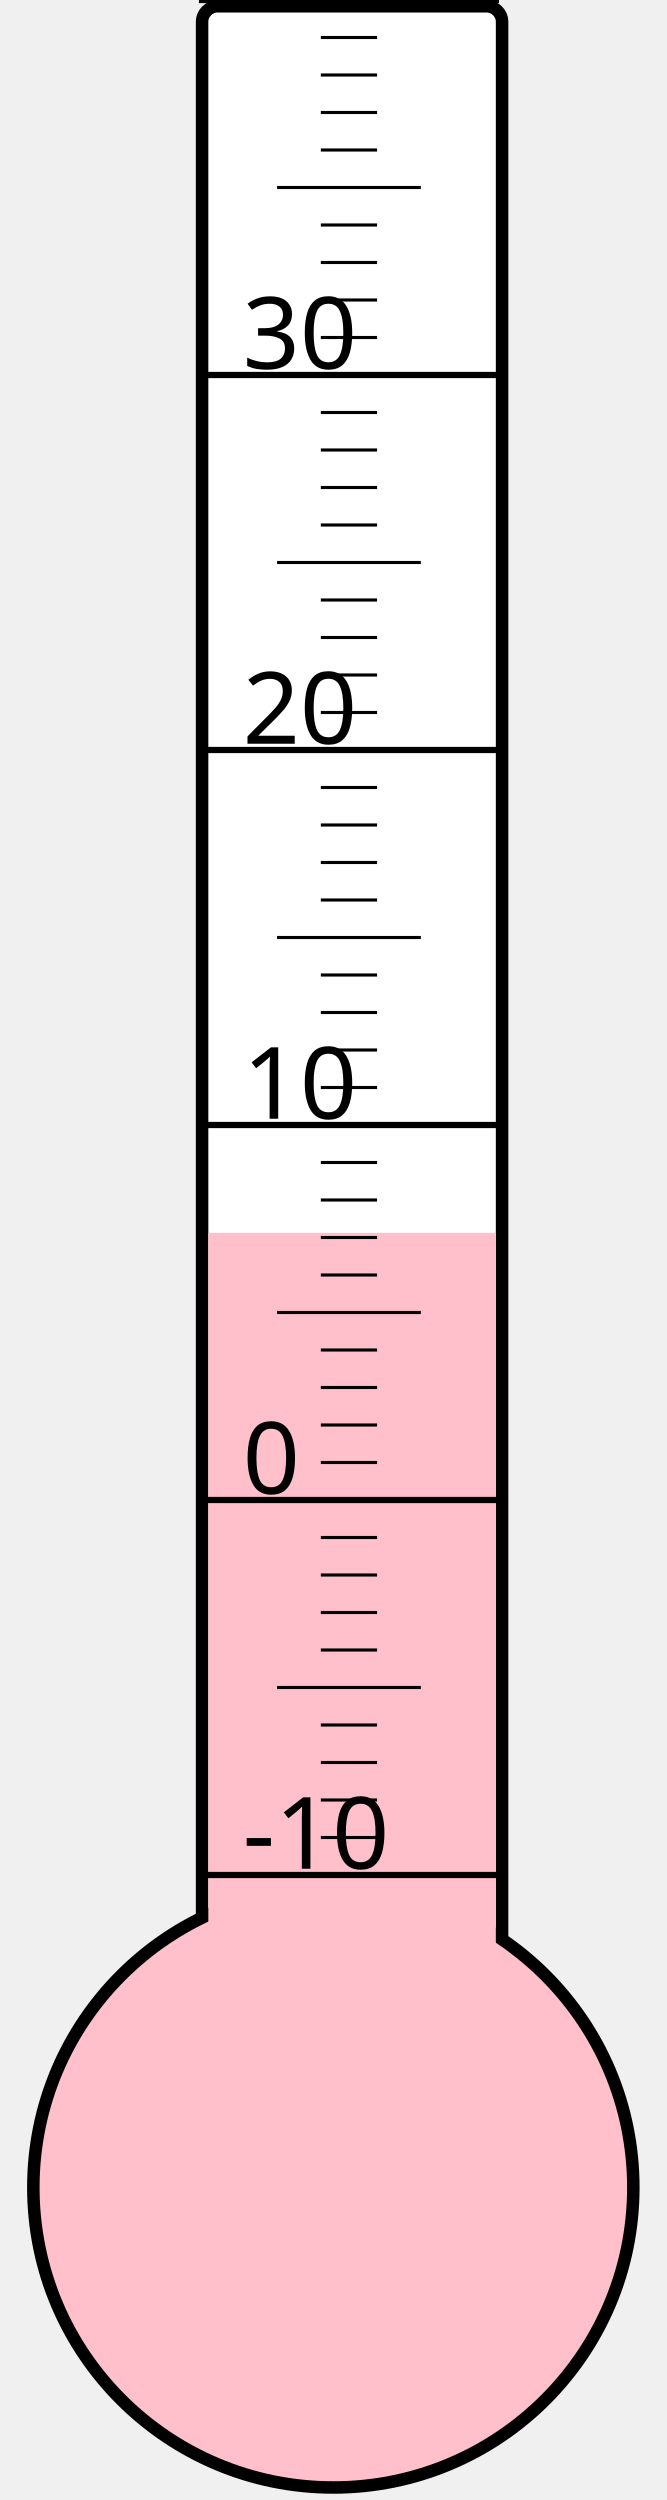
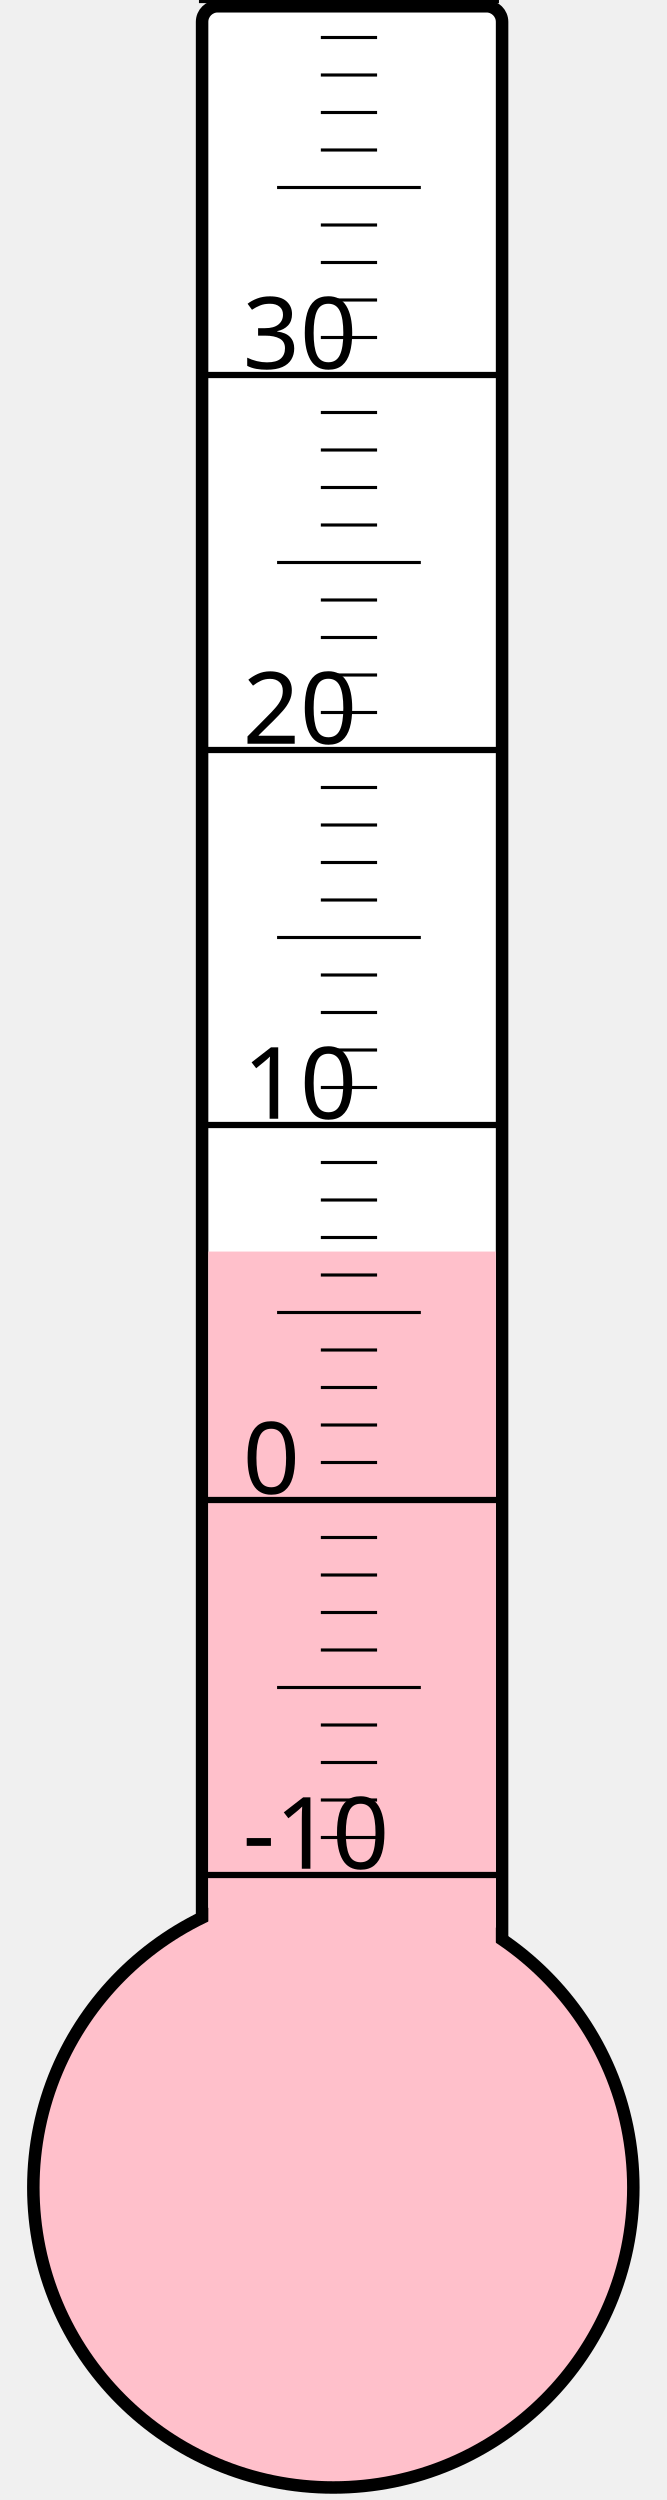
<svg xmlns="http://www.w3.org/2000/svg" width="40px" height="150px" viewBox="0 0 200 800">
  <rect width="200" height="800" x="0" y="0" style="fill: #ffffeb; fill-opacity: 0;" />
  <rect width="96" height="680" x="58" y="2" rx="5" ry="5" style="fill: white; fill-opacity: 1; stroke: black; stroke-width: 4;" />
  <circle cx="100" cy="700" r="96" style="fill: pink; stroke: black; stroke-width: 4;" />
-   <rect width="92" height="305.5" x="60" y="394.5" style="fill: pink; fill-opacity: 1; stroke-width: 0;" />
+   <rect width="92" height="299.5" x="60" y="400.5" style="fill: pink; fill-opacity: 1; stroke-width: 0;" />
  <text x="71" y="598" style="font-family: sans-serif; font-size: 24pt;">-10</text>
  <text x="71" y="478" style="font-family: sans-serif; font-size: 24pt;">0</text>
  <text x="71" y="358" style="font-family: sans-serif; font-size: 24pt;">10</text>
  <text x="71" y="238" style="font-family: sans-serif; font-size: 24pt;">20</text>
  <text x="71" y="118" style="font-family: sans-serif; font-size: 24pt;">30</text>
  <g style="stroke: black;">
    <line x1="57" y1="600" x2="153" y2="600" style="stroke-width: 2;" />
    <line x1="96" y1="588" x2="114" y2="588" style="stroke-width: 1;" />
    <line x1="96" y1="576" x2="114" y2="576" style="stroke-width: 1;" />
    <line x1="96" y1="564" x2="114" y2="564" style="stroke-width: 1;" />
    <line x1="96" y1="552" x2="114" y2="552" style="stroke-width: 1;" />
    <line x1="82" y1="540" x2="128" y2="540" style="stroke-width: 1;" />
    <line x1="96" y1="528" x2="114" y2="528" style="stroke-width: 1;" />
    <line x1="96" y1="516" x2="114" y2="516" style="stroke-width: 1;" />
    <line x1="96" y1="504" x2="114" y2="504" style="stroke-width: 1;" />
    <line x1="96" y1="492" x2="114" y2="492" style="stroke-width: 1;" />
    <line x1="57" y1="480" x2="153" y2="480" style="stroke-width: 2;" />
    <line x1="96" y1="468" x2="114" y2="468" style="stroke-width: 1;" />
    <line x1="96" y1="456" x2="114" y2="456" style="stroke-width: 1;" />
    <line x1="96" y1="444" x2="114" y2="444" style="stroke-width: 1;" />
    <line x1="96" y1="432" x2="114" y2="432" style="stroke-width: 1;" />
    <line x1="82" y1="420" x2="128" y2="420" style="stroke-width: 1;" />
    <line x1="96" y1="408" x2="114" y2="408" style="stroke-width: 1;" />
    <line x1="96" y1="396" x2="114" y2="396" style="stroke-width: 1;" />
    <line x1="96" y1="384" x2="114" y2="384" style="stroke-width: 1;" />
    <line x1="96" y1="372" x2="114" y2="372" style="stroke-width: 1;" />
    <line x1="57" y1="360" x2="153" y2="360" style="stroke-width: 2;" />
    <line x1="96" y1="348" x2="114" y2="348" style="stroke-width: 1;" />
    <line x1="96" y1="336" x2="114" y2="336" style="stroke-width: 1;" />
    <line x1="96" y1="324" x2="114" y2="324" style="stroke-width: 1;" />
    <line x1="96" y1="312" x2="114" y2="312" style="stroke-width: 1;" />
    <line x1="82" y1="300" x2="128" y2="300" style="stroke-width: 1;" />
    <line x1="96" y1="288" x2="114" y2="288" style="stroke-width: 1;" />
    <line x1="96" y1="276" x2="114" y2="276" style="stroke-width: 1;" />
    <line x1="96" y1="264" x2="114" y2="264" style="stroke-width: 1;" />
    <line x1="96" y1="252" x2="114" y2="252" style="stroke-width: 1;" />
    <line x1="57" y1="240" x2="153" y2="240" style="stroke-width: 2;" />
    <line x1="96" y1="228" x2="114" y2="228" style="stroke-width: 1;" />
    <line x1="96" y1="216" x2="114" y2="216" style="stroke-width: 1;" />
    <line x1="96" y1="204" x2="114" y2="204" style="stroke-width: 1;" />
    <line x1="96" y1="192" x2="114" y2="192" style="stroke-width: 1;" />
    <line x1="82" y1="180" x2="128" y2="180" style="stroke-width: 1;" />
    <line x1="96" y1="168" x2="114" y2="168" style="stroke-width: 1;" />
    <line x1="96" y1="156" x2="114" y2="156" style="stroke-width: 1;" />
    <line x1="96" y1="144" x2="114" y2="144" style="stroke-width: 1;" />
    <line x1="96" y1="132" x2="114" y2="132" style="stroke-width: 1;" />
    <line x1="57" y1="120" x2="153" y2="120" style="stroke-width: 2;" />
    <line x1="96" y1="108" x2="114" y2="108" style="stroke-width: 1;" />
    <line x1="96" y1="96" x2="114" y2="96" style="stroke-width: 1;" />
    <line x1="96" y1="84" x2="114" y2="84" style="stroke-width: 1;" />
    <line x1="96" y1="72" x2="114" y2="72" style="stroke-width: 1;" />
    <line x1="82" y1="60" x2="128" y2="60" style="stroke-width: 1;" />
    <line x1="96" y1="48" x2="114" y2="48" style="stroke-width: 1;" />
    <line x1="96" y1="36" x2="114" y2="36" style="stroke-width: 1;" />
    <line x1="96" y1="24" x2="114" y2="24" style="stroke-width: 1;" />
    <line x1="96" y1="12" x2="114" y2="12" style="stroke-width: 1;" />
    <line x1="57" y1="0" x2="153" y2="0" style="stroke-width: 2;" />
  </g>
</svg>
